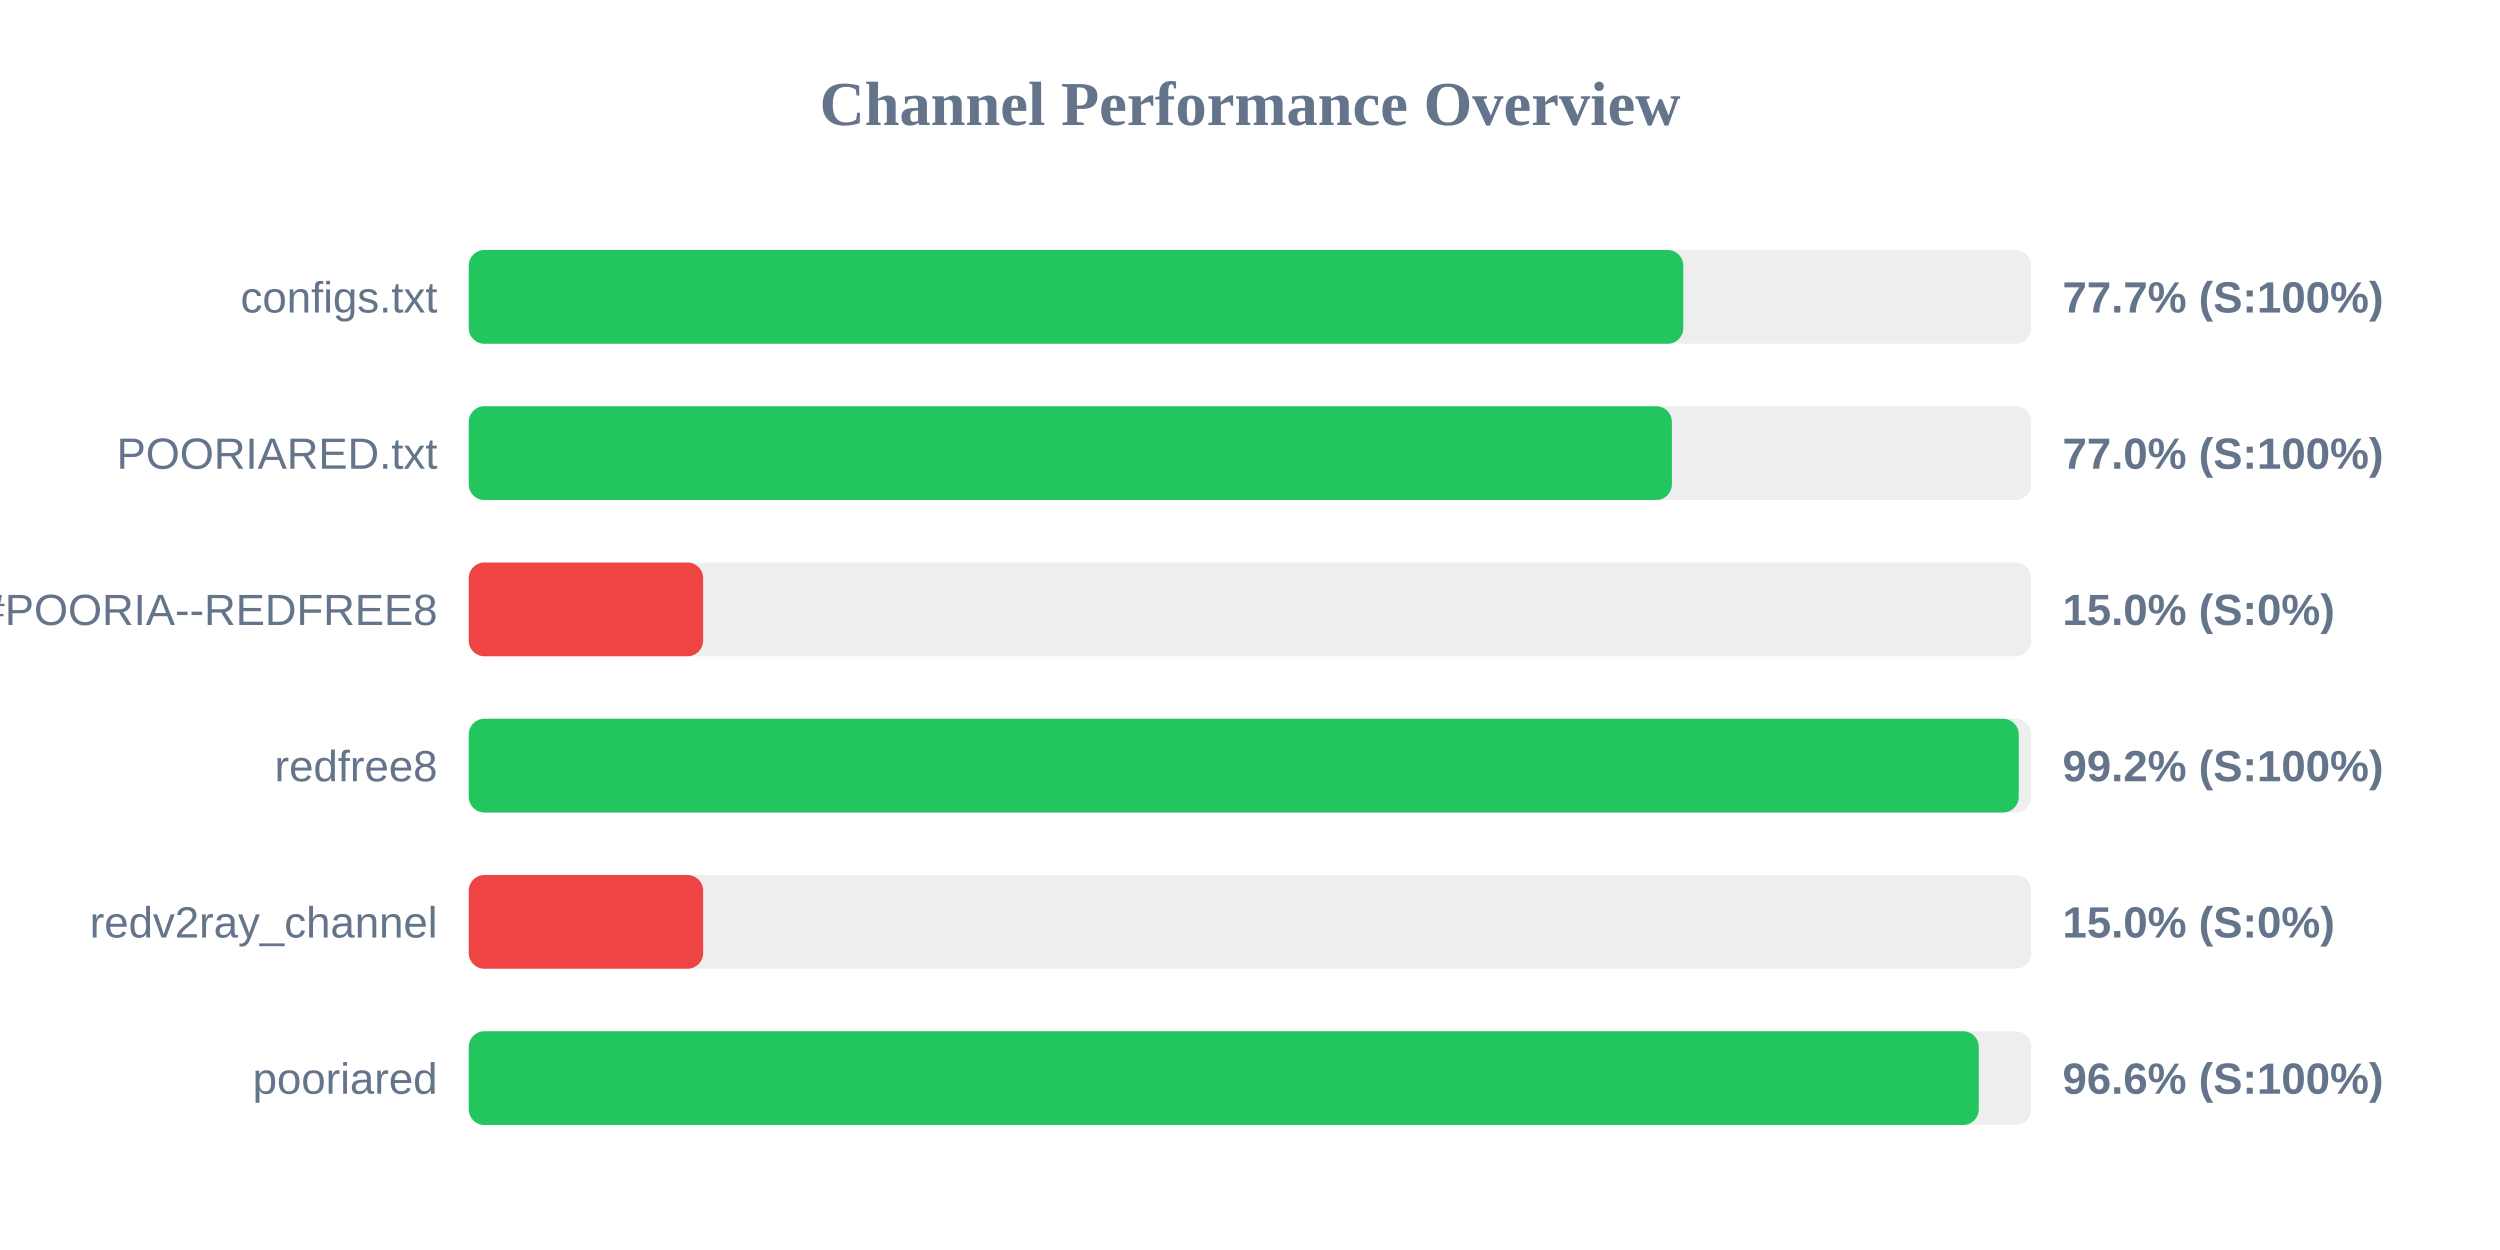
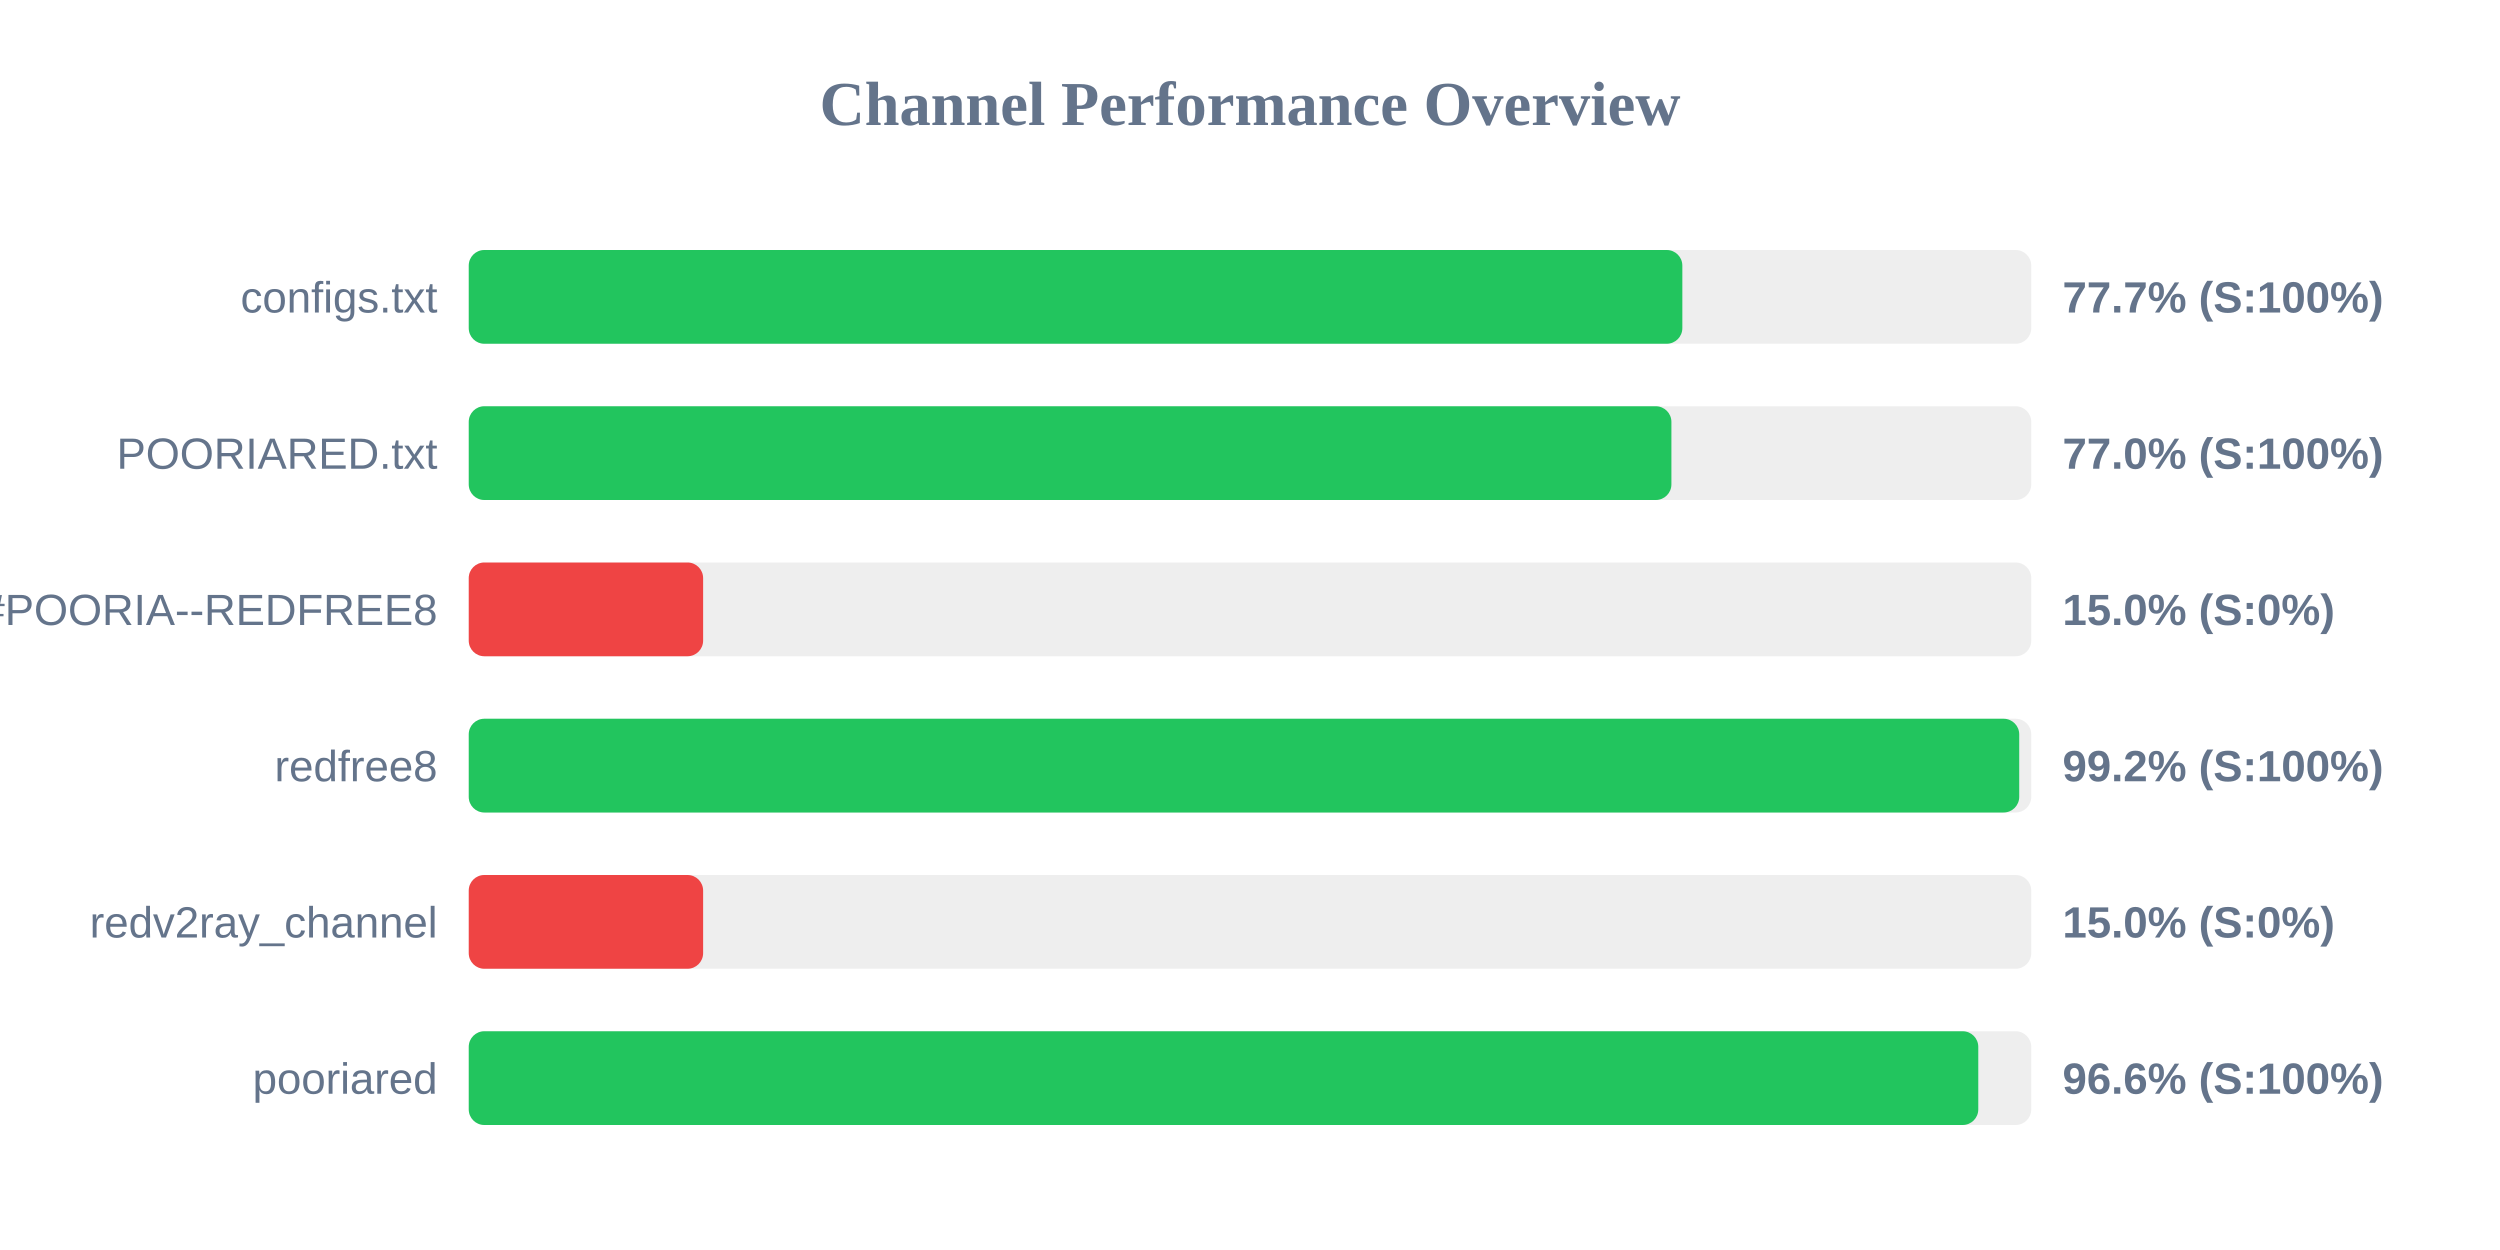
<svg xmlns="http://www.w3.org/2000/svg" width="800" height="400" version="1.1">
  <style>
        .row { font: 14px Arial; fill: #64748b; }
        .score { font: bold 14px Arial; fill: #64748b; }
    </style>
  <text x="400" y="40" text-anchor="middle" font-size="20px" font-weight="bold" fill="#64748b">Channel Performance Overview</text>
  <rect x="150" y="80" width="500" height="30" fill="#eee" rx="5" />
-   <rect x="150" y="80" width="388.65" height="30" fill="#22c55e" rx="5" />
+   <rect x="150" y="80" width="388.35" height="30" fill="#22c55e" rx="5" />
  <text x="140" y="100" text-anchor="end" class="row">configs.txt</text>
  <text x="660" y="100" text-anchor="start" class="score">77.7% (S:100%)</text>
  <rect x="150" y="130" width="500" height="30" fill="#eee" rx="5" />
-   <rect x="150" y="130" width="385.0" height="30" fill="#22c55e" rx="5" />
+   <rect x="150" y="130" width="384.85" height="30" fill="#22c55e" rx="5" />
  <text x="140" y="150" text-anchor="end" class="row">POORIARED.txt</text>
  <text x="660" y="150" text-anchor="start" class="score">77.0% (S:100%)</text>
  <rect x="150" y="180" width="500" height="30" fill="#eee" rx="5" />
  <rect x="150" y="180" width="75.0" height="30" fill="#ef4444" rx="5" />
  <text x="140" y="200" text-anchor="end" class="row">POORIA--REDFREE8.txt#POORIA--REDFREE8</text>
  <text x="660" y="200" text-anchor="start" class="score">15.0% (S:0%)</text>
  <rect x="150" y="230" width="500" height="30" fill="#eee" rx="5" />
-   <rect x="150" y="230" width="496.0" height="30" fill="#22c55e" rx="5" />
+   <rect x="150" y="230" width="496.15" height="30" fill="#22c55e" rx="5" />
  <text x="140" y="250" text-anchor="end" class="row">redfree8</text>
  <text x="660" y="250" text-anchor="start" class="score">99.2% (S:100%)</text>
  <rect x="150" y="280" width="500" height="30" fill="#eee" rx="5" />
  <rect x="150" y="280" width="75.0" height="30" fill="#ef4444" rx="5" />
  <text x="140" y="300" text-anchor="end" class="row">redv2ray_channel</text>
  <text x="660" y="300" text-anchor="start" class="score">15.0% (S:0%)</text>
  <rect x="150" y="330" width="500" height="30" fill="#eee" rx="5" />
-   <rect x="150" y="330" width="483.2" height="30" fill="#22c55e" rx="5" />
+   <rect x="150" y="330" width="483.05" height="30" fill="#22c55e" rx="5" />
  <text x="140" y="350" text-anchor="end" class="row">pooriared</text>
  <text x="660" y="350" text-anchor="start" class="score">96.6% (S:100%)</text>
</svg>
